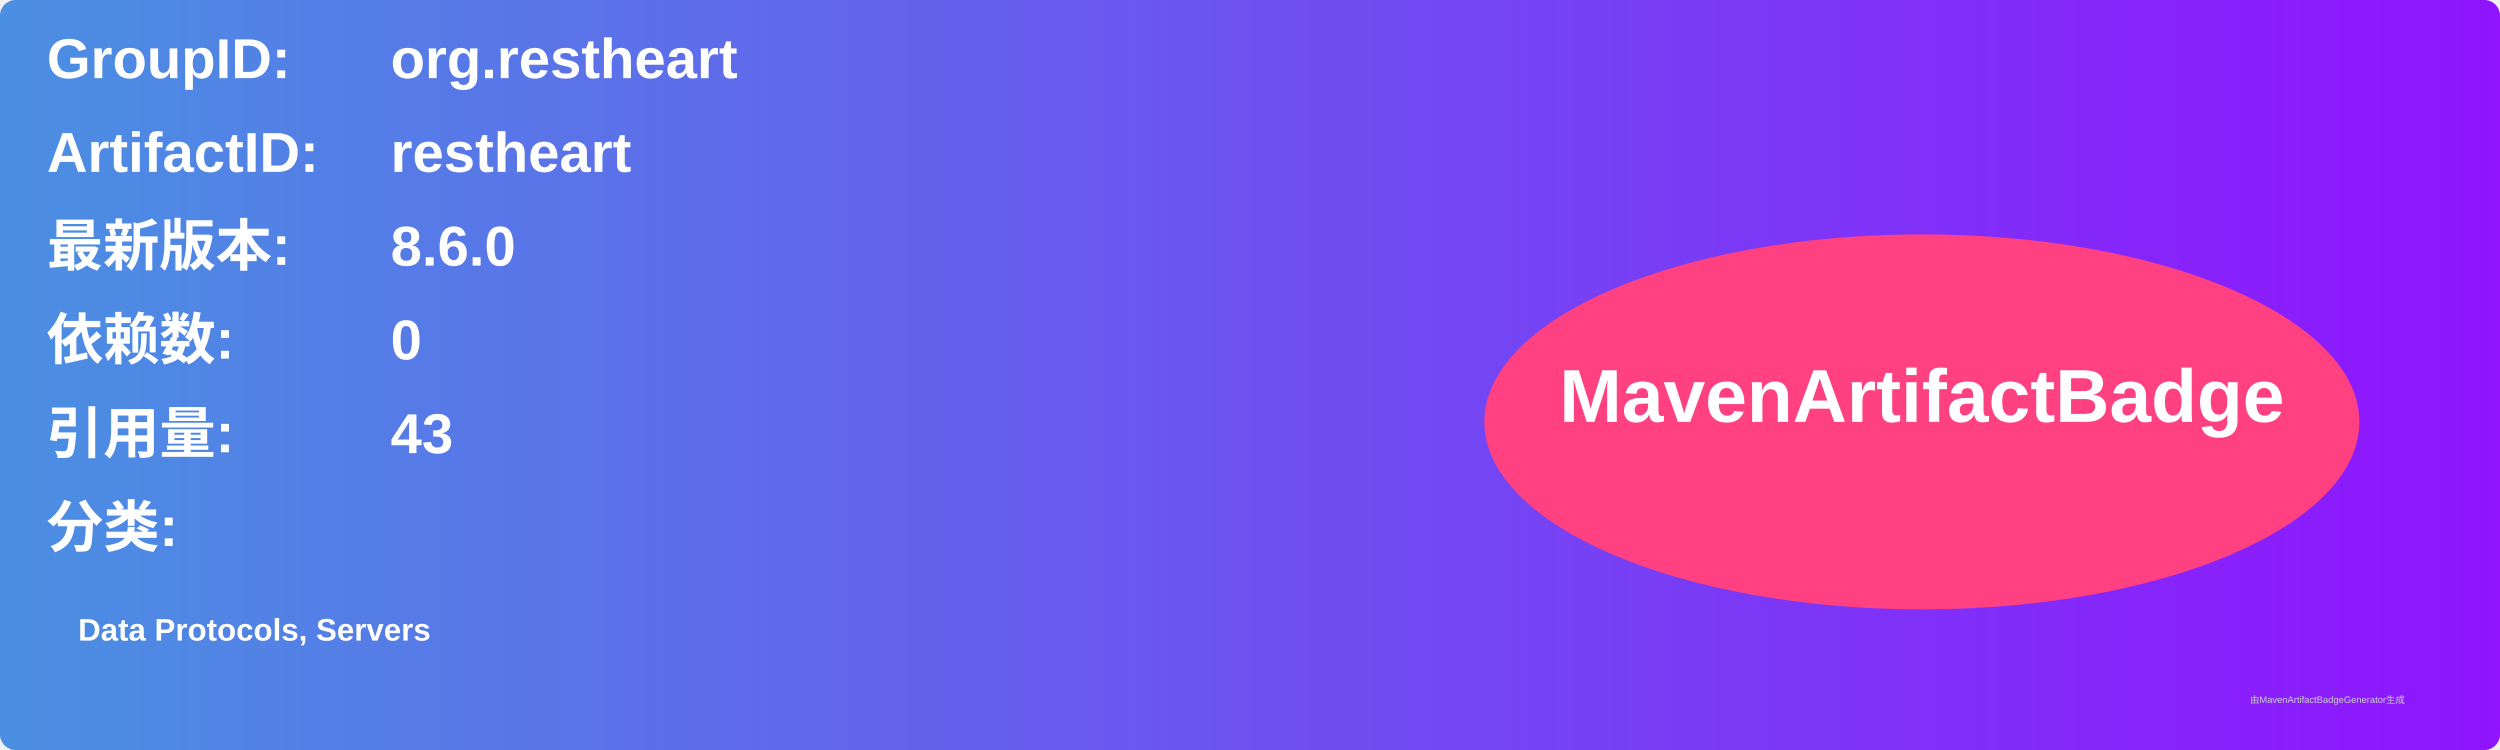
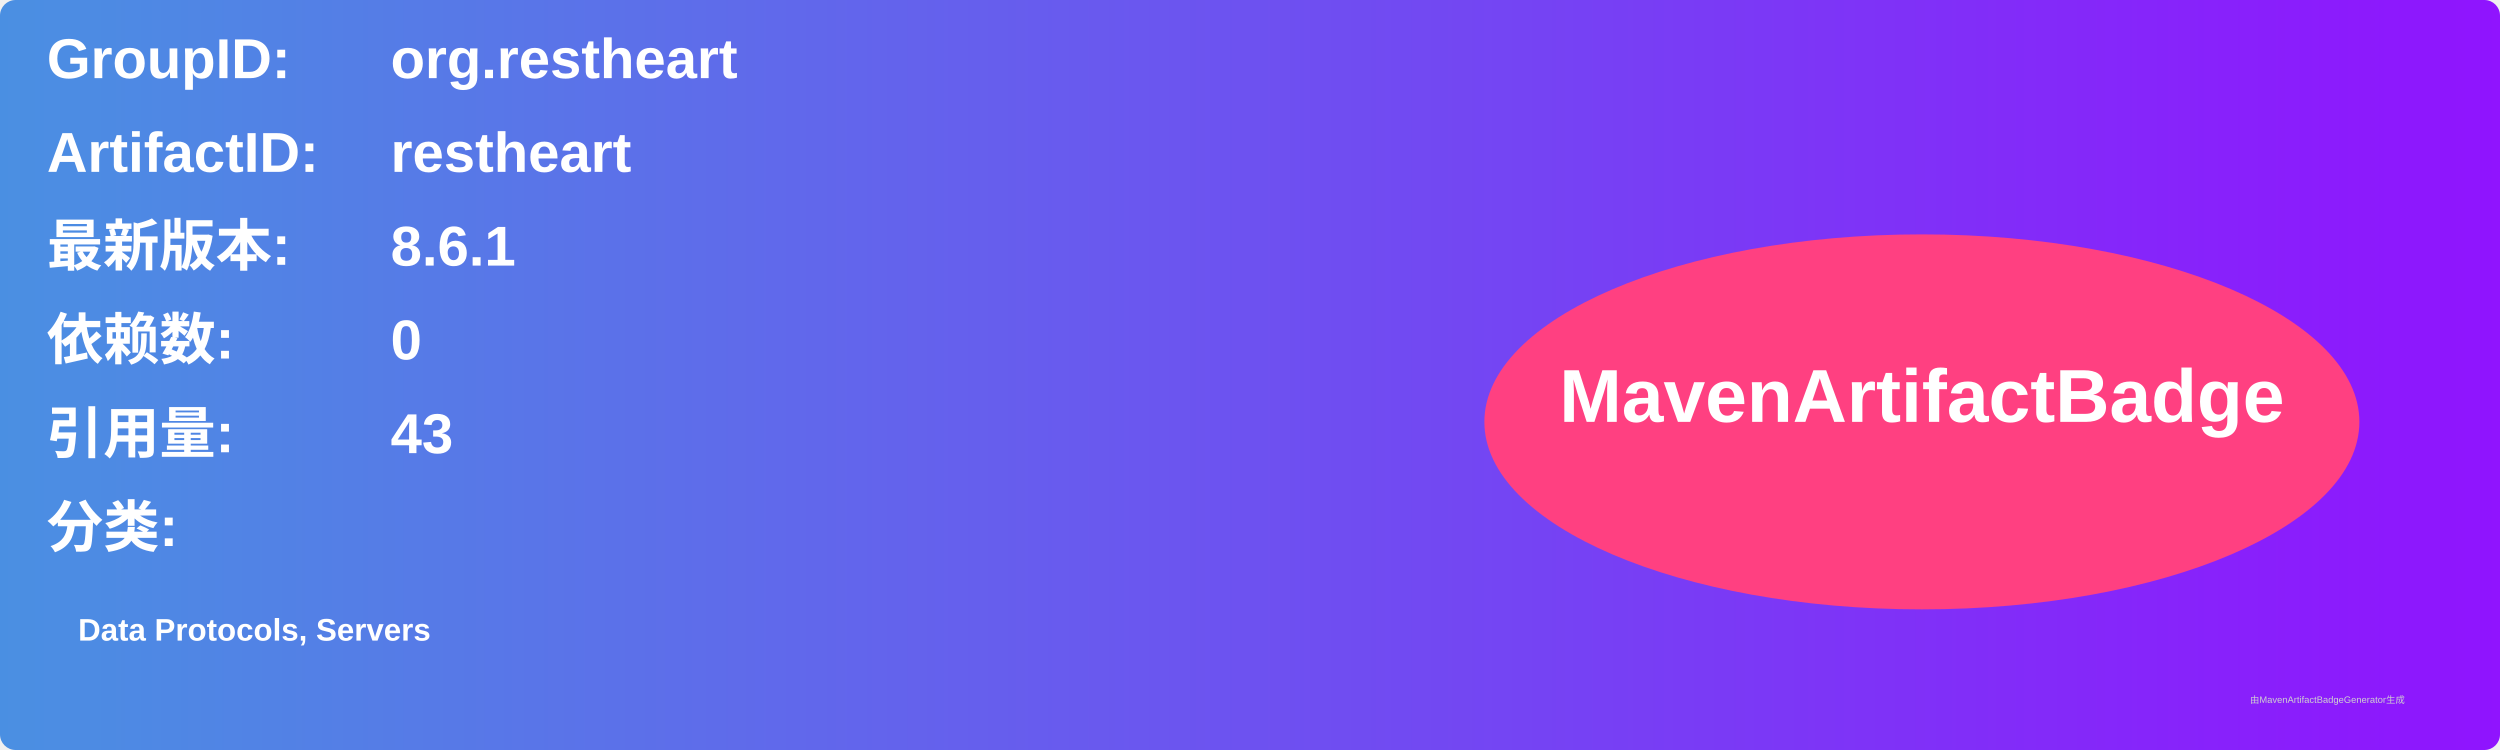
<svg xmlns="http://www.w3.org/2000/svg" width="800" height="240" viewBox="0 0 800 240">
  <linearGradient id="grad" x1="0%" y1="0%" x2="100%" y2="0%">
    <stop offset="0%" stop-color="#4a90e2" />
    <stop offset="100%" stop-color="#9013fe" />
  </linearGradient>
  <rect width="100%" height="100%" rx="5" ry="5" fill="url(#grad)" />
  <g transform="translate(15, 15)">
    <text x="0" y="10" font-family="Arial" font-size="18" fill="white" font-weight="bold" width="260">GroupID:</text>
    <text x="110" y="10" font-family="Arial" font-size="18" fill="white" font-weight="bold" width="460">org.restheart</text>
    <text x="0" y="40" font-family="Arial" font-size="18" fill="white" font-weight="bold" width="260">ArtifactID:</text>
    <text x="110" y="40" font-family="Arial" font-size="18" fill="white" font-weight="bold" width="460">restheart</text>
    <text x="0" y="70" font-family="Arial" font-size="18" fill="white" font-weight="bold">最新版本:</text>
    <text x="110" y="70" font-family="Arial" font-size="18" fill="white" font-weight="bold">
-       <tspan font-weight="bold">8.6.0</tspan>
+       <tspan font-weight="bold">8.6.1</tspan>
    </text>
    <text x="0" y="100" font-family="Arial" font-size="18" fill="white" font-weight="bold">依赖数: </text>
    <text x="110" y="100" font-family="Arial" font-size="18" fill="white">
      <tspan font-weight="bold">0</tspan>
    </text>
    <text x="0" y="130" font-family="Arial" font-size="18" fill="white" font-weight="bold">引用量: </text>
    <text x="110" y="130" font-family="Arial" font-size="18" fill="white">
      <tspan font-weight="bold">43</tspan>
    </text>
    <text x="0" y="160" font-family="Arial" font-size="18" fill="white" font-weight="bold">分类:</text>
    <text x="10" y="190" font-family="Arial" font-size="10" fill="white">
      <tspan font-weight="bold">Data Protocols, Servers</tspan>
    </text>
    <ellipse cx="600" cy="120" rx="140" ry="60" fill="#ff4081" />
    <text x="600" y="120" text-anchor="middle" font-family="Arial" font-size="24" fill="white" font-weight="bold">MavenArtifactBadge</text>
  </g>
  <text x="720" y="225" font-family="Arial" font-size="3" fill="#d0d0d0">由MavenArtifactBadgeGenerator生成</text>
</svg>
